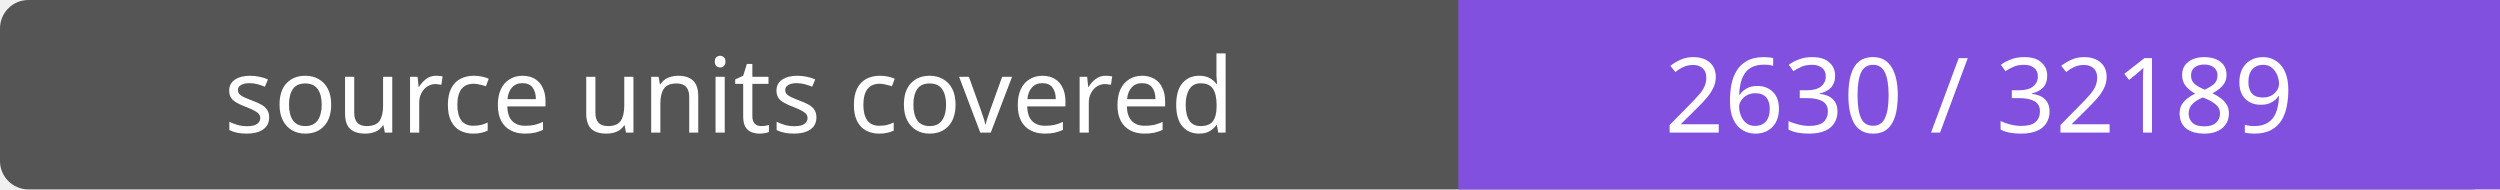
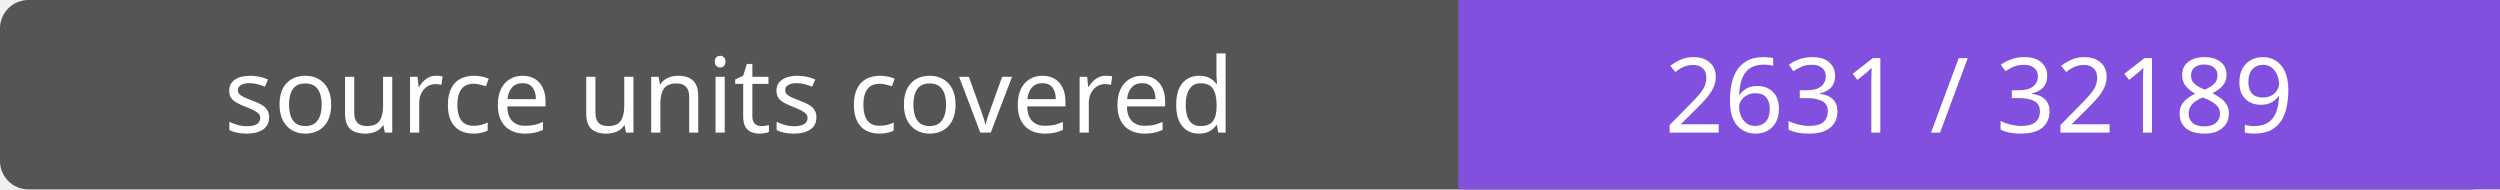
- <svg xmlns="http://www.w3.org/2000/svg" width="264" height="20" role="img" aria-label="source units covered: 2630 / 32189">
+ <svg xmlns="http://www.w3.org/2000/svg" width="264" height="20" role="img" aria-label="source units covered: 2631 / 32189">
  <rect width="264" height="20" rx="3" fill="#555" />
  <path fill="#8250df" d="M154 0h110v20H154z" />
  <g fill="#fff" text-anchor="middle" font-family="Verdana,sans-serif" font-size="11">
    <text x="77.0" y="14">source units covered</text>
-     <text x="209.0" y="14">2630 / 32189</text>
+     <text x="209.0" y="14">2631 / 32189</text>
  </g>
</svg>
